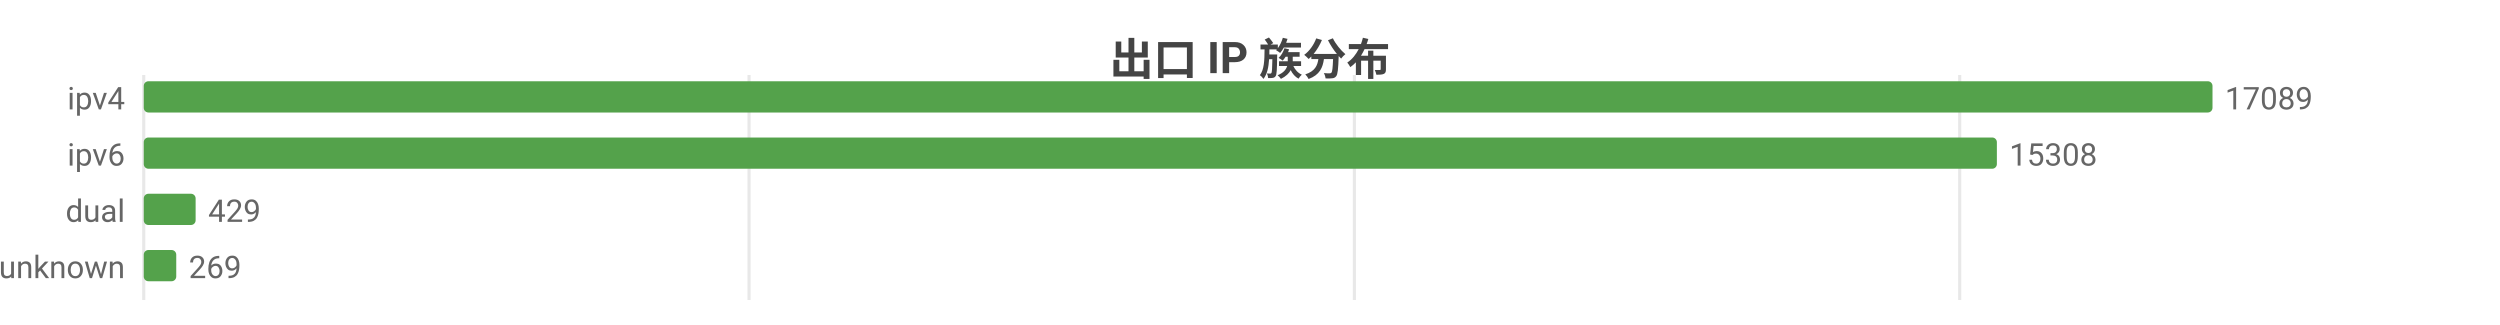
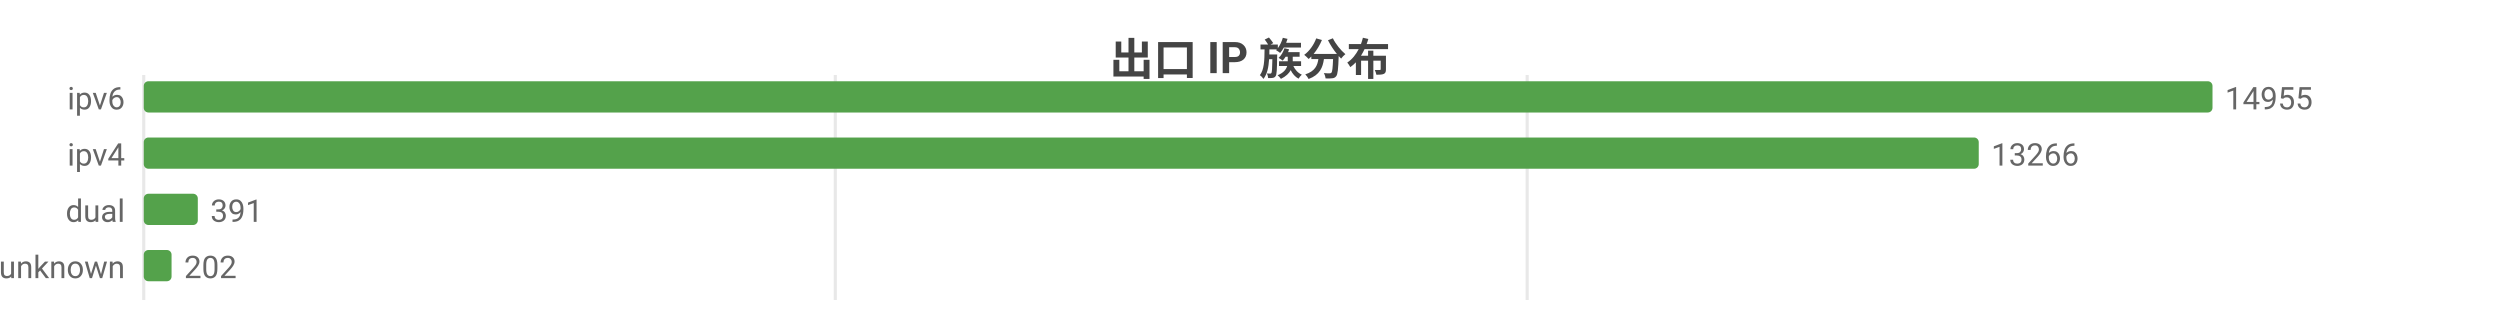
<svg xmlns="http://www.w3.org/2000/svg" width="800" height="104" viewBox="0 0 800 104">
  <rect width="800" height="104" fill="#ffffff" />
  <style>text{font-family:system-ui,-apple-system,'Segoe UI',Roboto,'PingFang SC','Microsoft YaHei','Noto Sans CJK SC',sans-serif}.g{stroke:#e8e8e8;stroke-width:1}.a{stroke:#999;stroke-width:1}.t{font-size:10px;fill:#666}.m{font-size:10px;text-anchor:middle;fill:#666}.e{font-size:10px;text-anchor:end;fill:#666}.l{font-size:11px;fill:#333}.tt{font-size:14px;font-weight:600;text-anchor:middle;fill:#444}.em{font-size:13px;text-anchor:middle;fill:#999}</style>
  <text class="tt" x="400.0" y="24">出口 IP 族分布</text>
  <line class="g" x1="46" y1="24" x2="46" y2="96" />
-   <line class="g" x1="239.7" y1="24" x2="239.7" y2="96" />
-   <line class="g" x1="433.4" y1="24" x2="433.4" y2="96" />
-   <line class="g" x1="627.1" y1="24" x2="627.1" y2="96" />
-   <text class="e" x="40" y="35">ipv4</text>
+   <line class="g" x1="267.3" y1="24" x2="267.3" y2="96" />
+   <line class="g" x1="488.7" y1="24" x2="488.7" y2="96" />
+   <text class="e" x="40" y="35">ipv6</text>
  <rect x="46" y="26" width="662" height="10" fill="#54a24b" rx="1.5" />
-   <text class="t" x="712" y="35">17089</text>
-   <text class="e" x="40" y="53">ipv6</text>
-   <rect x="46" y="44" width="593.0" height="10" fill="#54a24b" rx="1.5" />
-   <text class="t" x="643.0" y="53">15308</text>
+   <text class="t" x="712" y="35">14955</text>
+   <text class="e" x="40" y="53">ipv4</text>
+   <rect x="46" y="44" width="587.2" height="10" fill="#54a24b" rx="1.5" />
+   <text class="t" x="637.2" y="53">13266</text>
  <text class="e" x="40" y="71">dual</text>
-   <rect x="46" y="62" width="16.6" height="10" fill="#54a24b" rx="1.5" />
-   <text class="t" x="66.6" y="71">429</text>
+   <rect x="46" y="62" width="17.3" height="10" fill="#54a24b" rx="1.5" />
+   <text class="t" x="67.3" y="71">391</text>
  <text class="e" x="40" y="89">unknown</text>
-   <rect x="46" y="80" width="10.4" height="10" fill="#54a24b" rx="1.5" />
-   <text class="t" x="60.4" y="89">269</text>
+   <rect x="46" y="80" width="8.9" height="10" fill="#54a24b" rx="1.5" />
+   <text class="t" x="58.9" y="89">202</text>
</svg>
